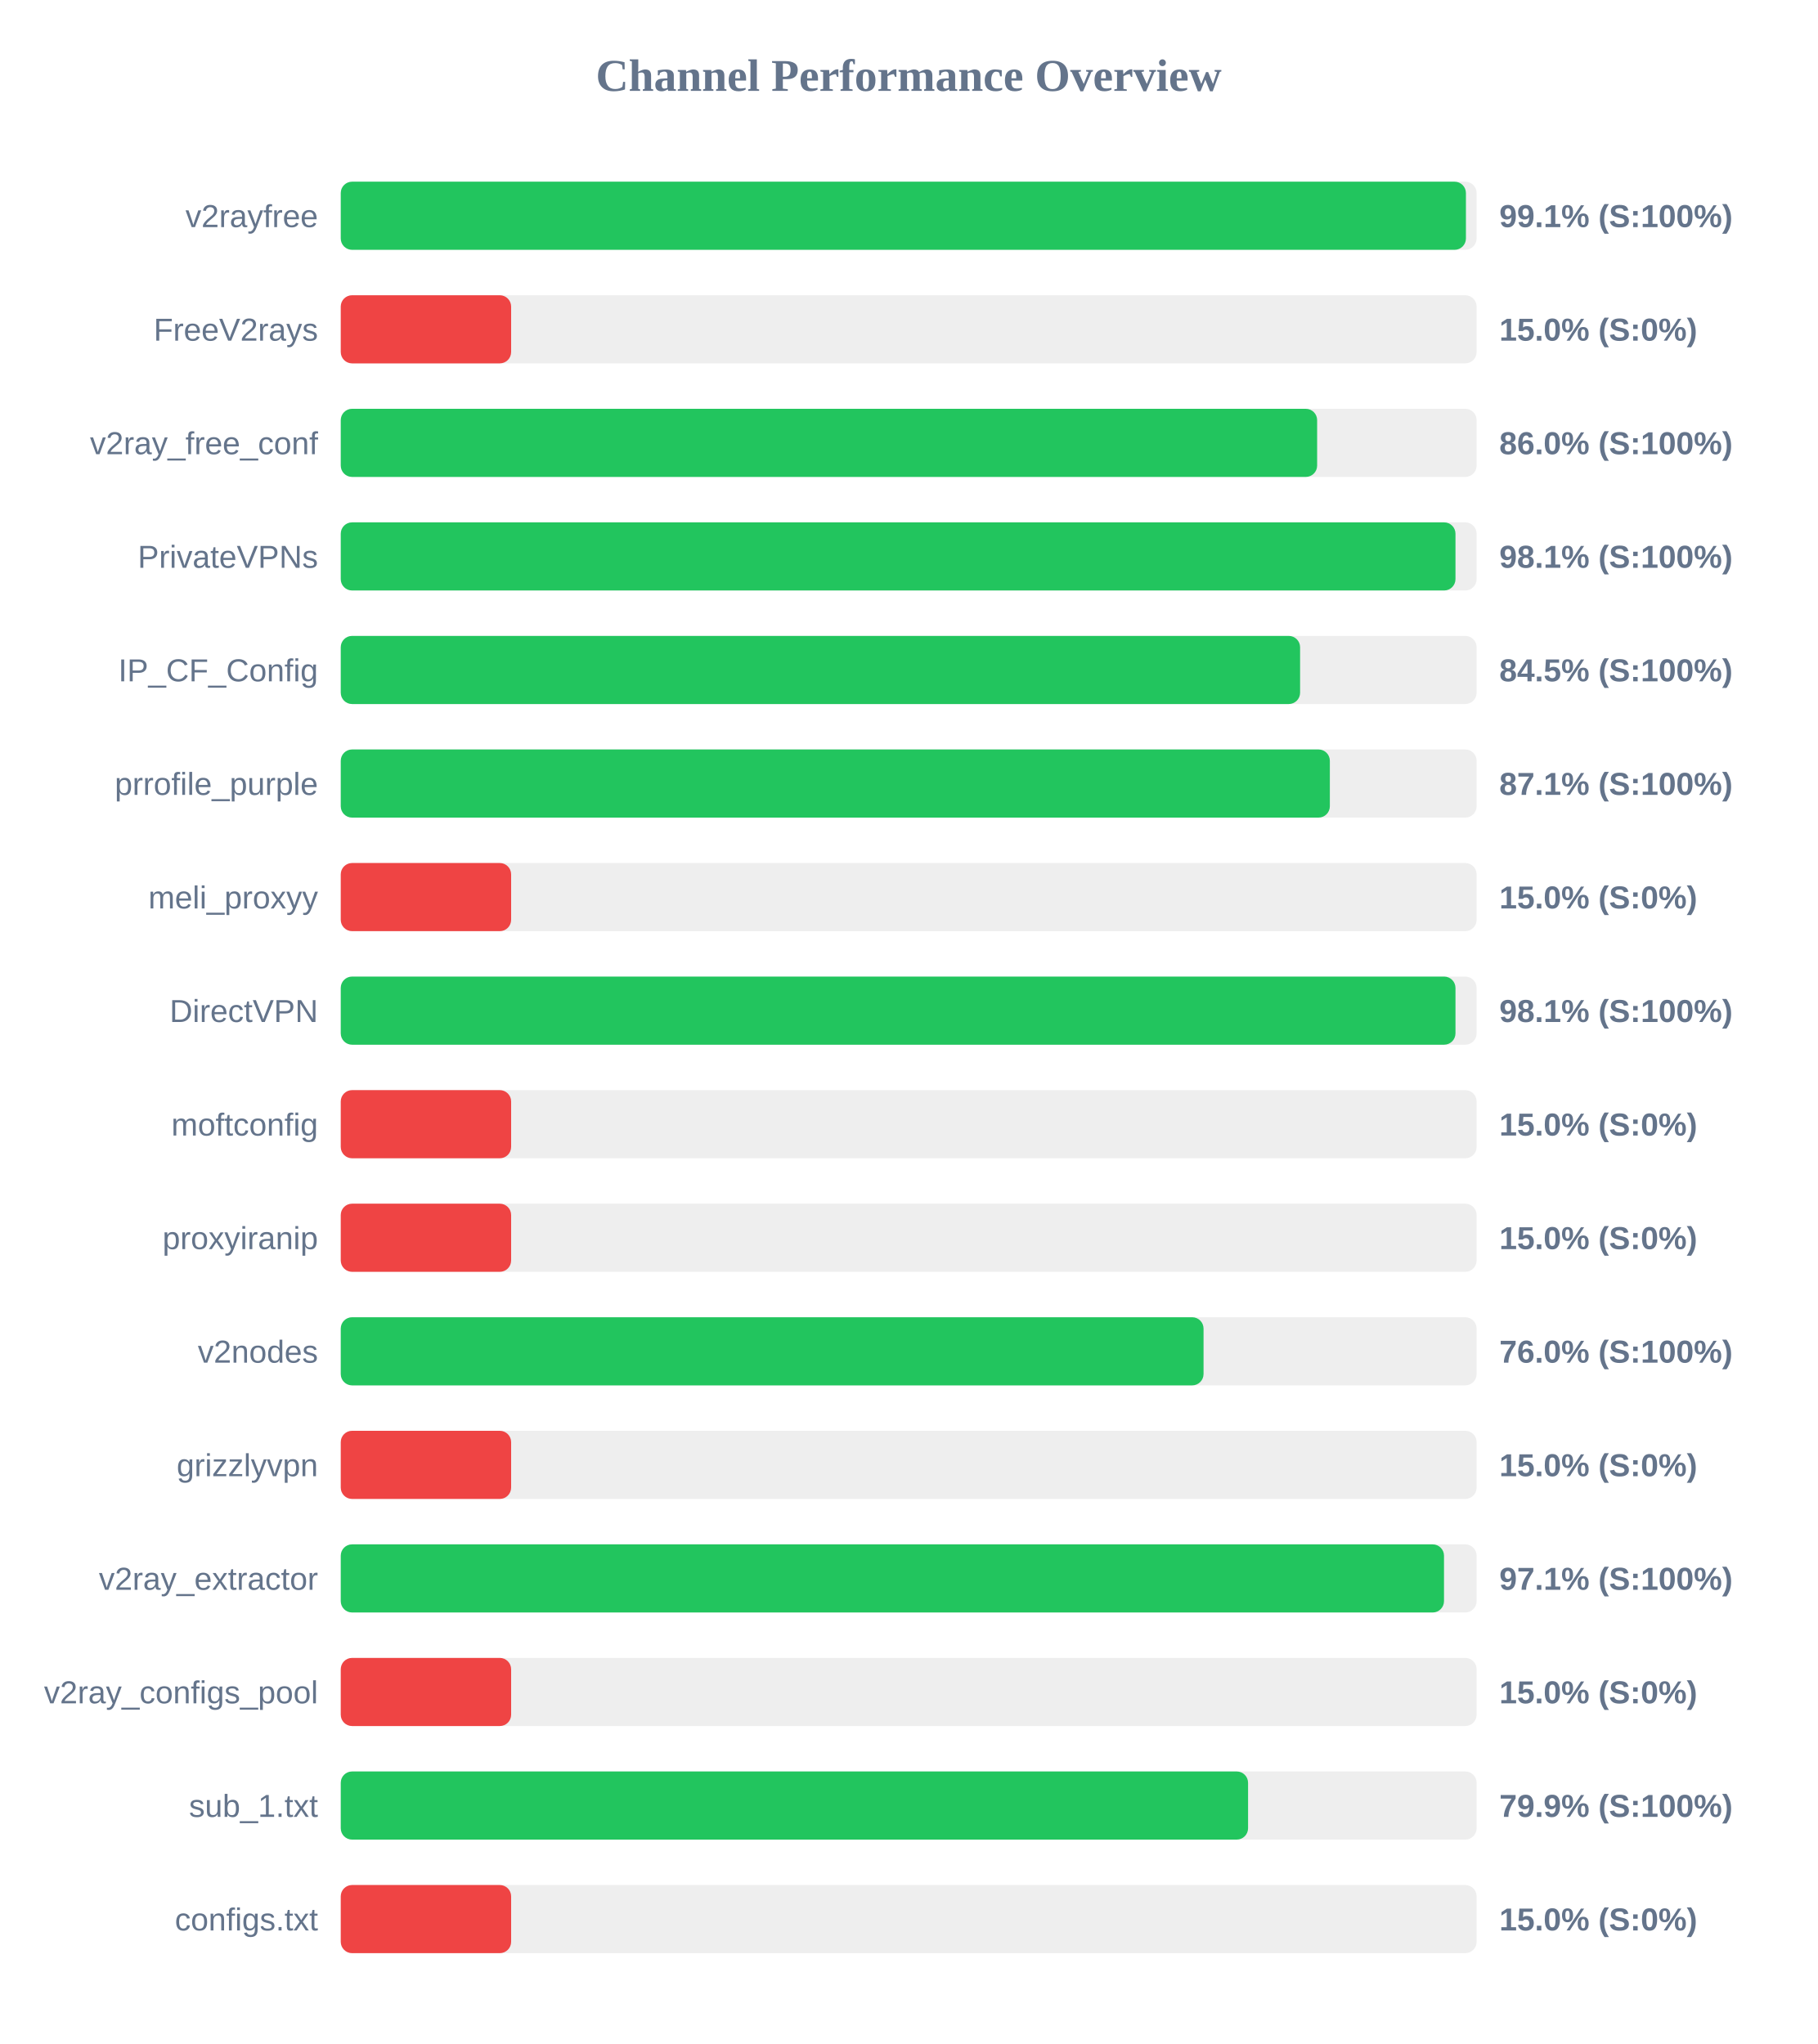
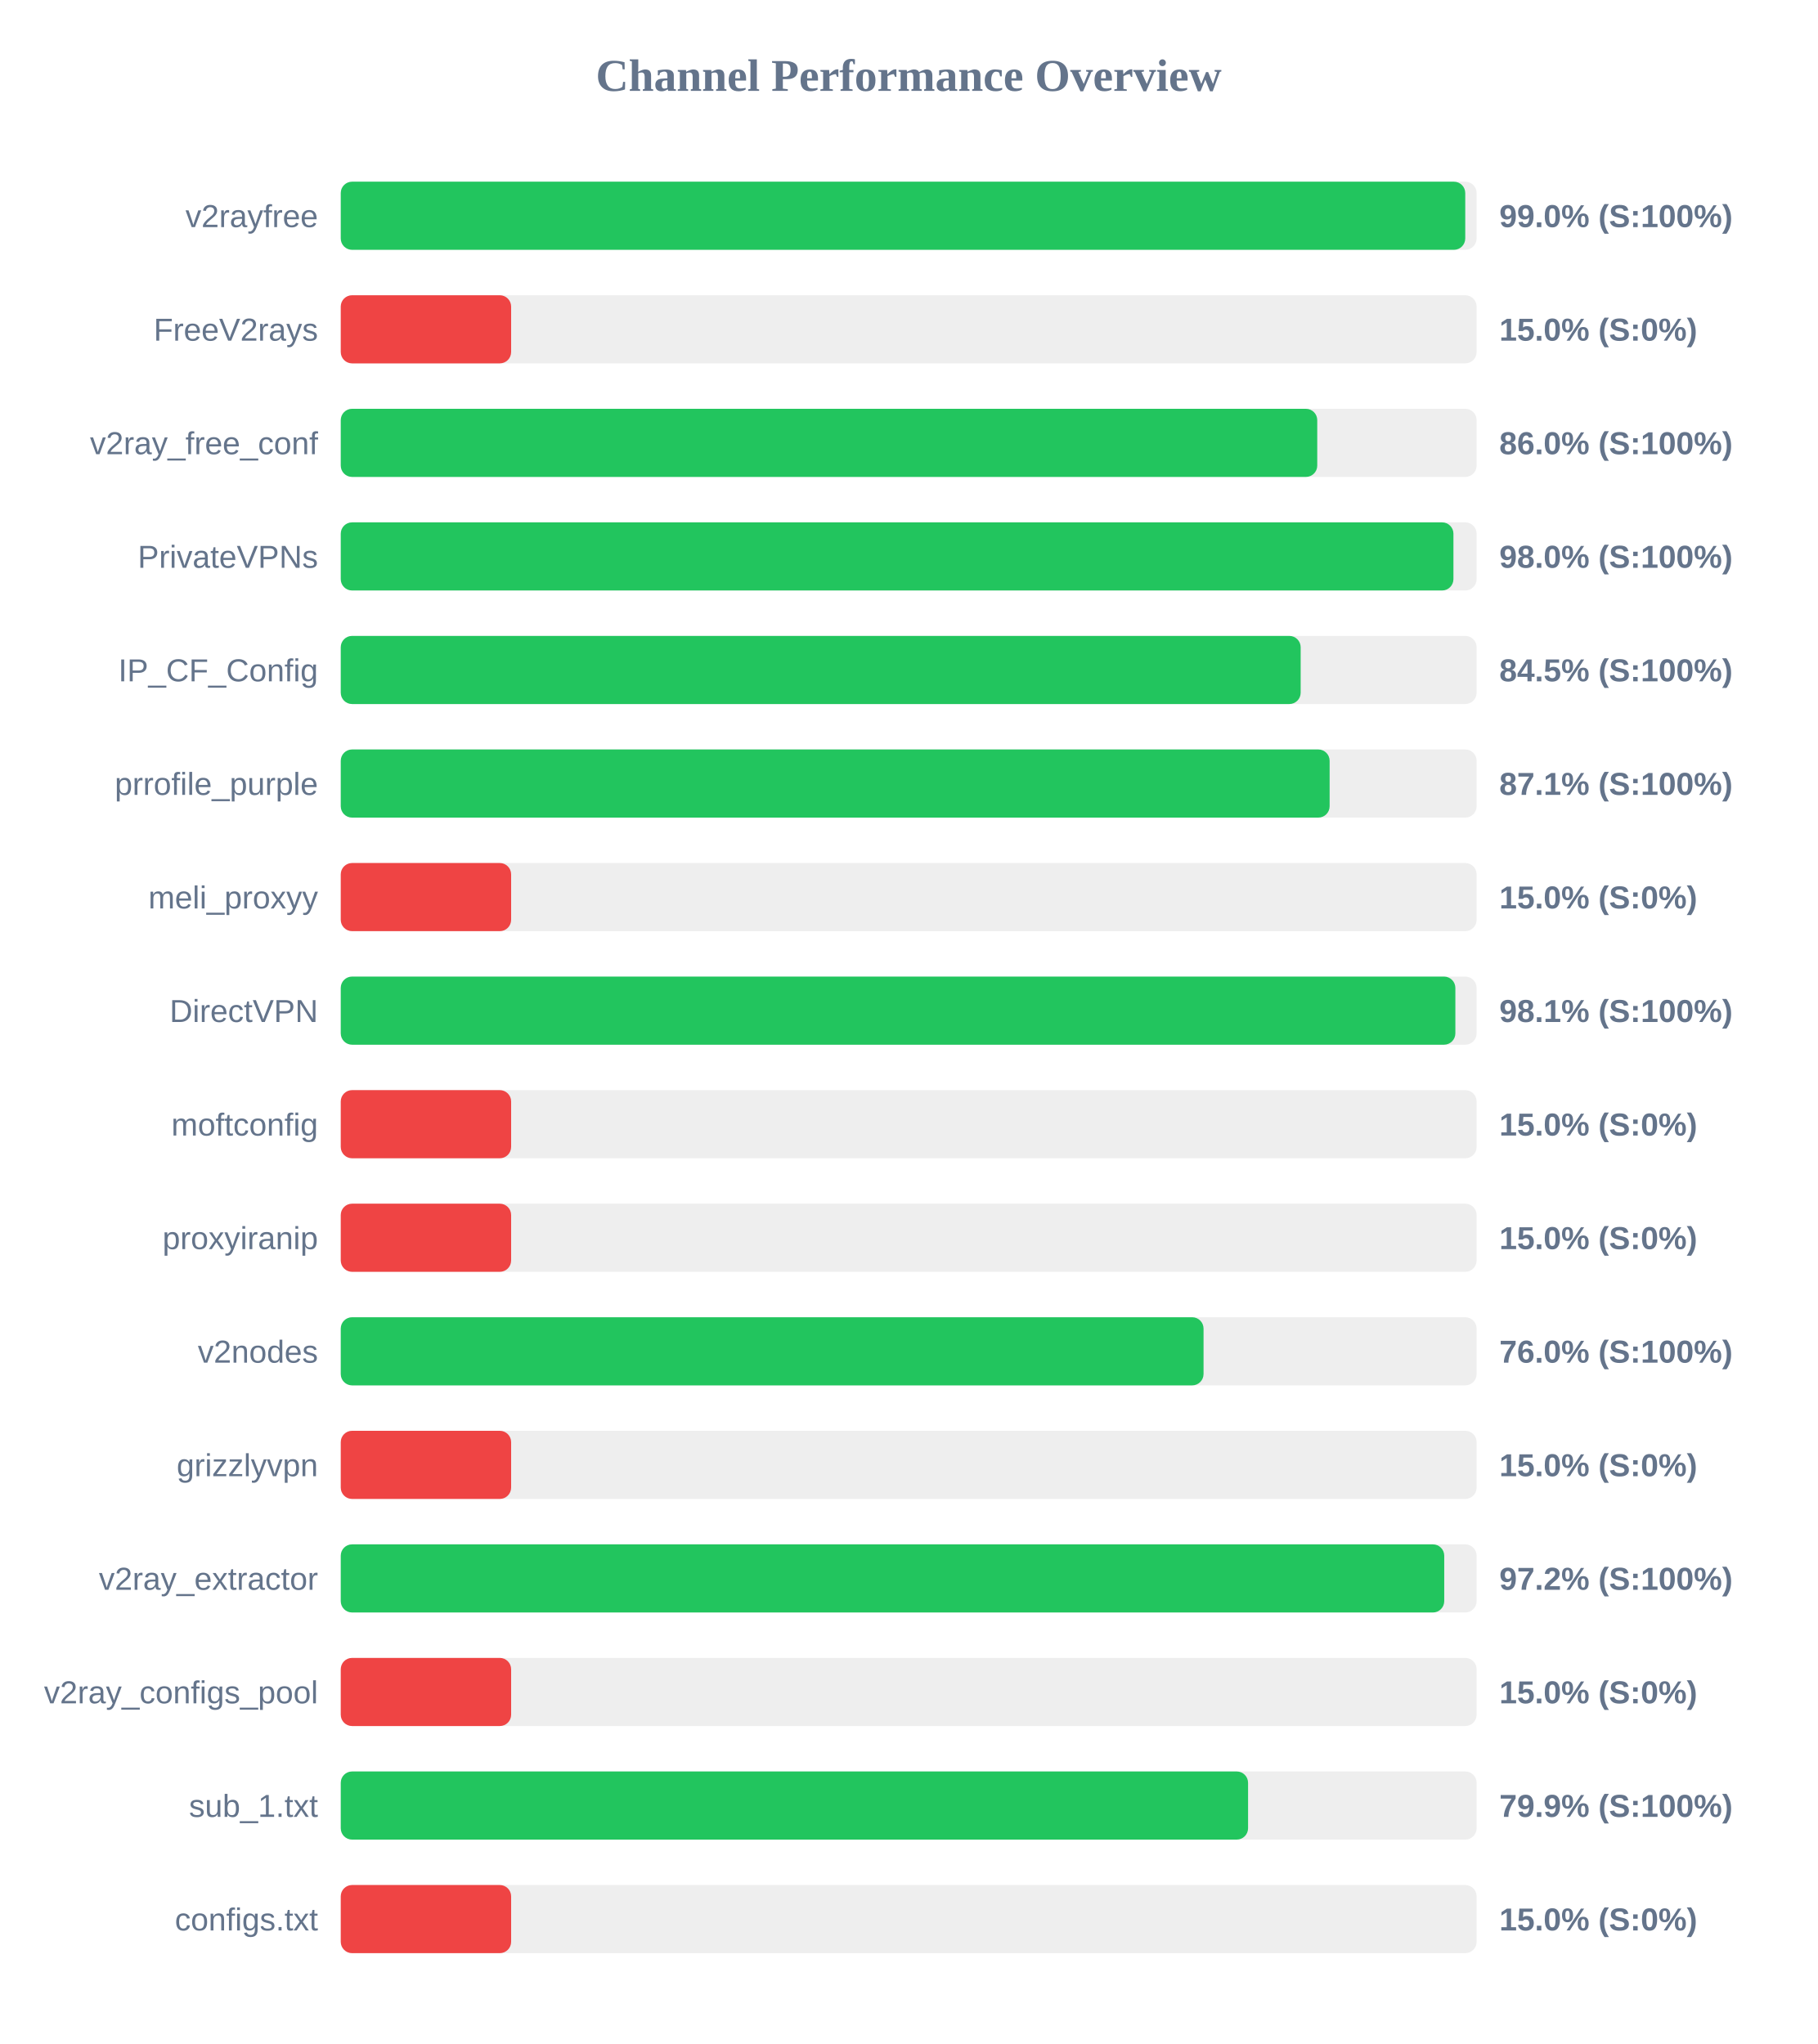
<svg xmlns="http://www.w3.org/2000/svg" width="800" height="900" version="1.1">
  <style>
        .row { font: 14px Arial; fill: #64748b; }
        .score { font: bold 14px Arial; fill: #64748b; }
    </style>
  <text x="400" y="40" text-anchor="middle" font-size="20px" font-weight="bold" fill="#64748b">Channel Performance Overview</text>
  <rect x="150" y="80" width="500" height="30" fill="#eee" rx="5" />
-   <rect x="150" y="80" width="495.3" height="30" fill="#22c55e" rx="5" />
+   <rect x="150" y="80" width="495.0" height="30" fill="#22c55e" rx="5" />
  <text x="140" y="100" text-anchor="end" class="row">v2rayfree</text>
-   <text x="660" y="100" text-anchor="start" class="score">99.1% (S:100%)</text>
+   <text x="660" y="100" text-anchor="start" class="score">99.0% (S:100%)</text>
  <rect x="150" y="130" width="500" height="30" fill="#eee" rx="5" />
  <rect x="150" y="130" width="75.0" height="30" fill="#ef4444" rx="5" />
  <text x="140" y="150" text-anchor="end" class="row">FreeV2rays</text>
  <text x="660" y="150" text-anchor="start" class="score">15.0% (S:0%)</text>
  <rect x="150" y="180" width="500" height="30" fill="#eee" rx="5" />
-   <rect x="150" y="180" width="429.8" height="30" fill="#22c55e" rx="5" />
+   <rect x="150" y="180" width="429.85" height="30" fill="#22c55e" rx="5" />
  <text x="140" y="200" text-anchor="end" class="row">v2ray_free_conf</text>
  <text x="660" y="200" text-anchor="start" class="score">86.0% (S:100%)</text>
  <rect x="150" y="230" width="500" height="30" fill="#eee" rx="5" />
-   <rect x="150" y="230" width="490.7" height="30" fill="#22c55e" rx="5" />
+   <rect x="150" y="230" width="489.8" height="30" fill="#22c55e" rx="5" />
  <text x="140" y="250" text-anchor="end" class="row">PrivateVPNs</text>
-   <text x="660" y="250" text-anchor="start" class="score">98.1% (S:100%)</text>
+   <text x="660" y="250" text-anchor="start" class="score">98.0% (S:100%)</text>
  <rect x="150" y="280" width="500" height="30" fill="#eee" rx="5" />
-   <rect x="150" y="280" width="422.3" height="30" fill="#22c55e" rx="5" />
+   <rect x="150" y="280" width="422.55" height="30" fill="#22c55e" rx="5" />
  <text x="140" y="300" text-anchor="end" class="row">IP_CF_Config</text>
  <text x="660" y="300" text-anchor="start" class="score">84.5% (S:100%)</text>
  <rect x="150" y="330" width="500" height="30" fill="#eee" rx="5" />
-   <rect x="150" y="330" width="435.4" height="30" fill="#22c55e" rx="5" />
+   <rect x="150" y="330" width="435.3" height="30" fill="#22c55e" rx="5" />
  <text x="140" y="350" text-anchor="end" class="row">prrofile_purple</text>
  <text x="660" y="350" text-anchor="start" class="score">87.1% (S:100%)</text>
  <rect x="150" y="380" width="500" height="30" fill="#eee" rx="5" />
  <rect x="150" y="380" width="75.0" height="30" fill="#ef4444" rx="5" />
  <text x="140" y="400" text-anchor="end" class="row">meli_proxyy</text>
  <text x="660" y="400" text-anchor="start" class="score">15.0% (S:0%)</text>
  <rect x="150" y="430" width="500" height="30" fill="#eee" rx="5" />
-   <rect x="150" y="430" width="490.7" height="30" fill="#22c55e" rx="5" />
+   <rect x="150" y="430" width="490.65" height="30" fill="#22c55e" rx="5" />
  <text x="140" y="450" text-anchor="end" class="row">DirectVPN</text>
  <text x="660" y="450" text-anchor="start" class="score">98.1% (S:100%)</text>
  <rect x="150" y="480" width="500" height="30" fill="#eee" rx="5" />
  <rect x="150" y="480" width="75.0" height="30" fill="#ef4444" rx="5" />
  <text x="140" y="500" text-anchor="end" class="row">moftconfig</text>
  <text x="660" y="500" text-anchor="start" class="score">15.0% (S:0%)</text>
  <rect x="150" y="530" width="500" height="30" fill="#eee" rx="5" />
  <rect x="150" y="530" width="75.0" height="30" fill="#ef4444" rx="5" />
  <text x="140" y="550" text-anchor="end" class="row">proxyiranip</text>
  <text x="660" y="550" text-anchor="start" class="score">15.0% (S:0%)</text>
  <rect x="150" y="580" width="500" height="30" fill="#eee" rx="5" />
  <rect x="150" y="580" width="379.8" height="30" fill="#22c55e" rx="5" />
  <text x="140" y="600" text-anchor="end" class="row">v2nodes</text>
  <text x="660" y="600" text-anchor="start" class="score">76.0% (S:100%)</text>
  <rect x="150" y="630" width="500" height="30" fill="#eee" rx="5" />
  <rect x="150" y="630" width="75.0" height="30" fill="#ef4444" rx="5" />
  <text x="140" y="650" text-anchor="end" class="row">grizzlyvpn</text>
  <text x="660" y="650" text-anchor="start" class="score">15.0% (S:0%)</text>
  <rect x="150" y="680" width="500" height="30" fill="#eee" rx="5" />
-   <rect x="150" y="680" width="485.65" height="30" fill="#22c55e" rx="5" />
+   <rect x="150" y="680" width="485.75" height="30" fill="#22c55e" rx="5" />
  <text x="140" y="700" text-anchor="end" class="row">v2ray_extractor</text>
-   <text x="660" y="700" text-anchor="start" class="score">97.1% (S:100%)</text>
+   <text x="660" y="700" text-anchor="start" class="score">97.2% (S:100%)</text>
  <rect x="150" y="730" width="500" height="30" fill="#eee" rx="5" />
  <rect x="150" y="730" width="75.0" height="30" fill="#ef4444" rx="5" />
  <text x="140" y="750" text-anchor="end" class="row">v2ray_configs_pool</text>
  <text x="660" y="750" text-anchor="start" class="score">15.0% (S:0%)</text>
  <rect x="150" y="780" width="500" height="30" fill="#eee" rx="5" />
  <rect x="150" y="780" width="399.4" height="30" fill="#22c55e" rx="5" />
  <text x="140" y="800" text-anchor="end" class="row">sub_1.txt</text>
  <text x="660" y="800" text-anchor="start" class="score">79.9% (S:100%)</text>
  <rect x="150" y="830" width="500" height="30" fill="#eee" rx="5" />
  <rect x="150" y="830" width="75.0" height="30" fill="#ef4444" rx="5" />
  <text x="140" y="850" text-anchor="end" class="row">configs.txt</text>
  <text x="660" y="850" text-anchor="start" class="score">15.0% (S:0%)</text>
</svg>
